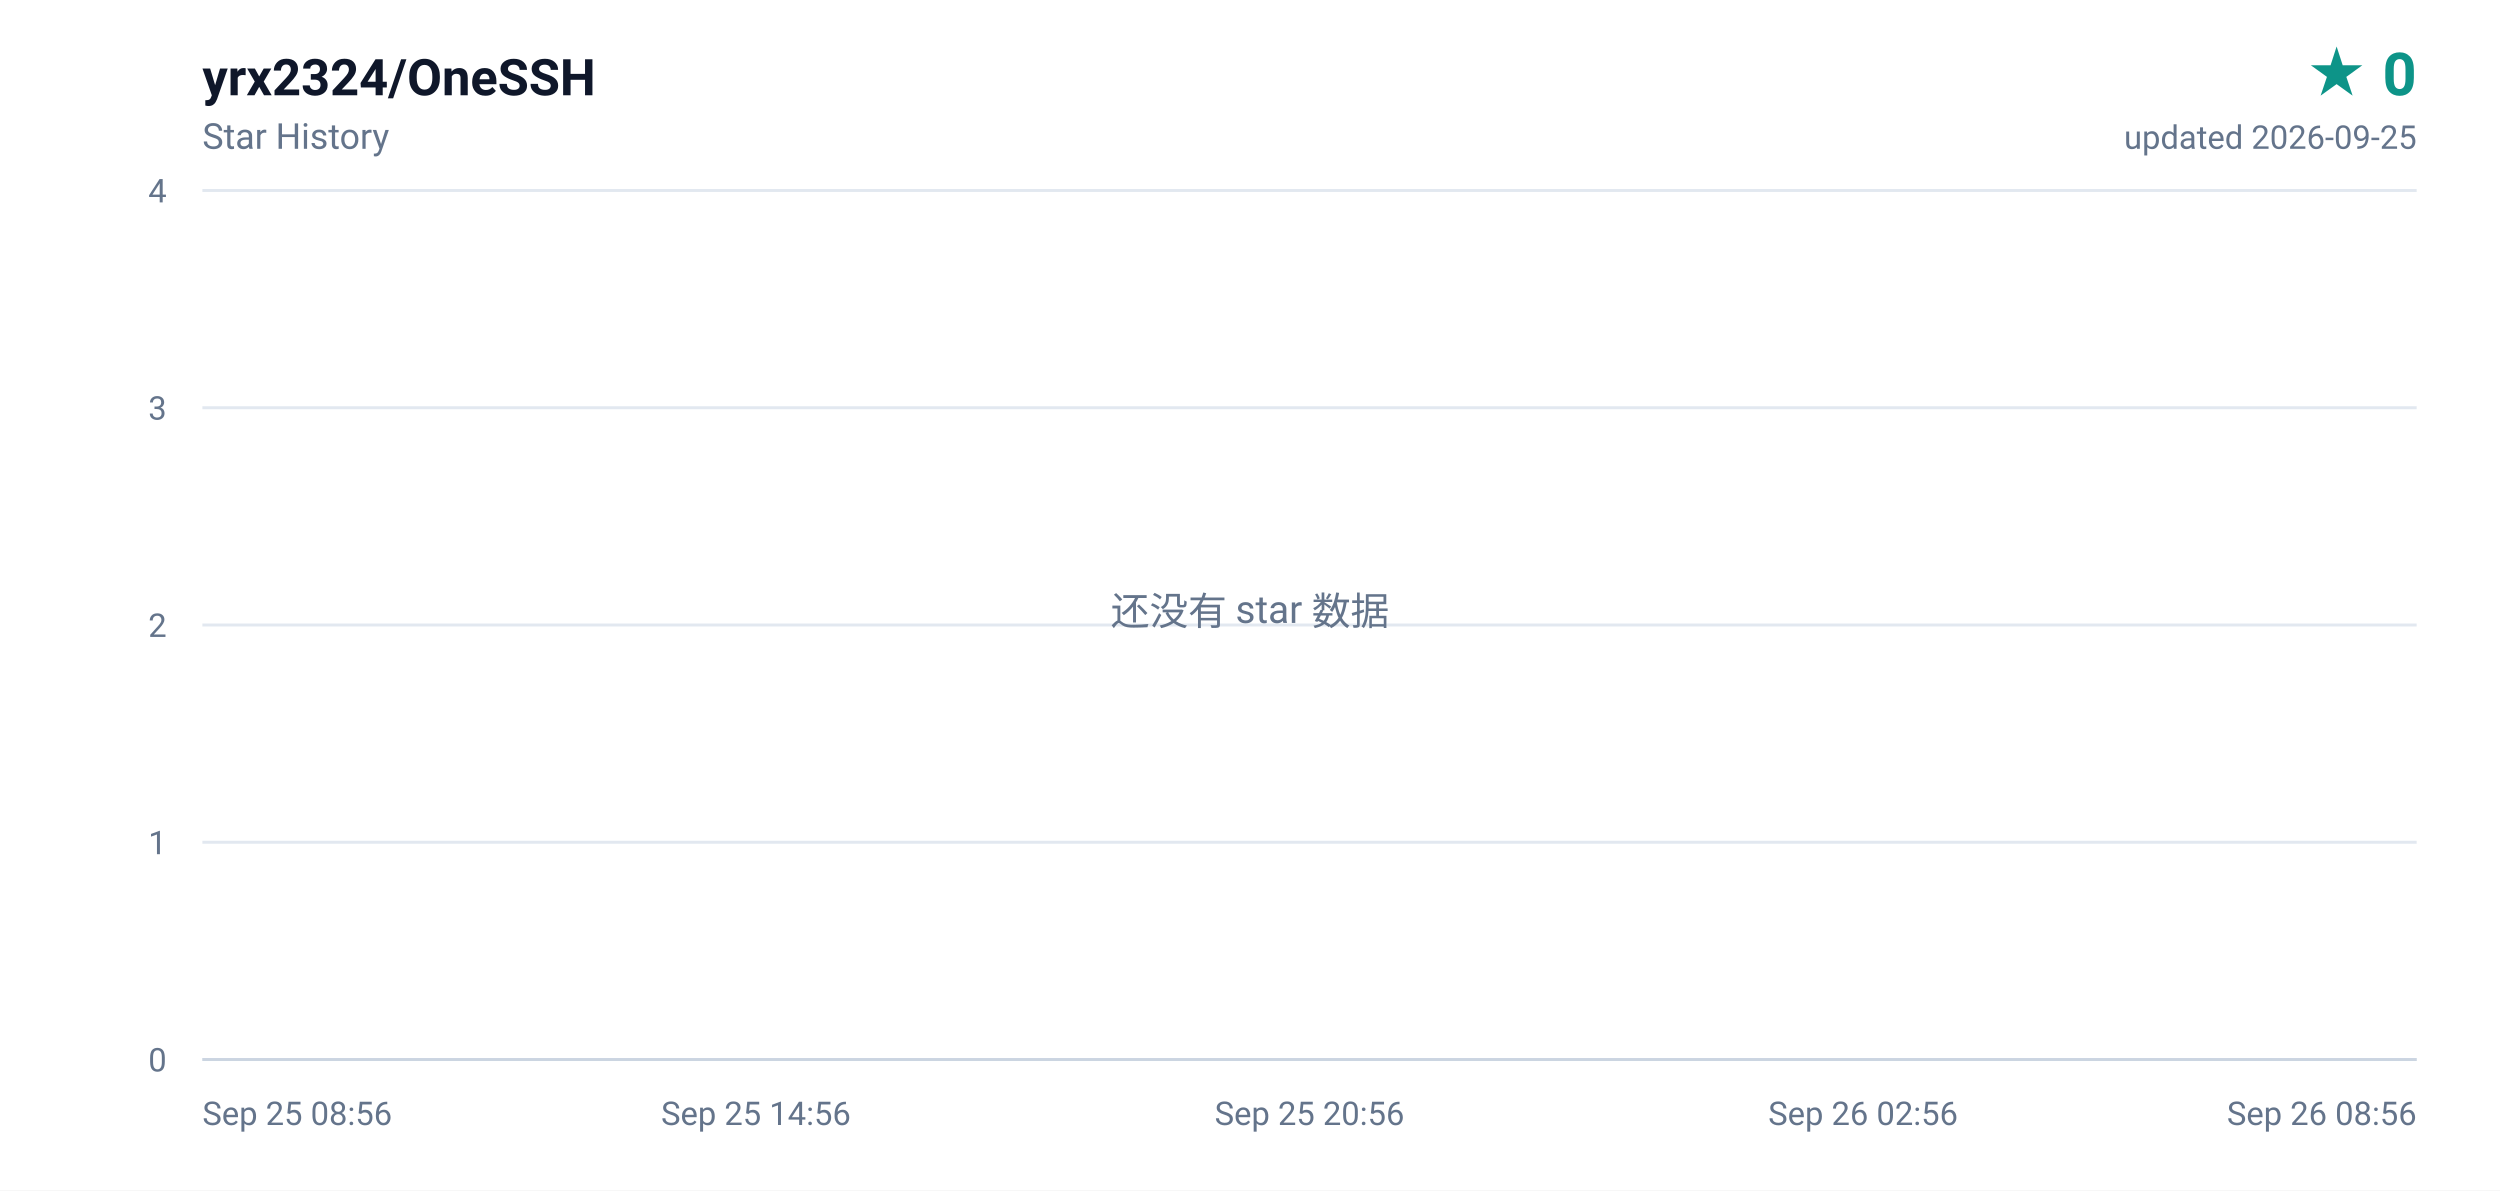
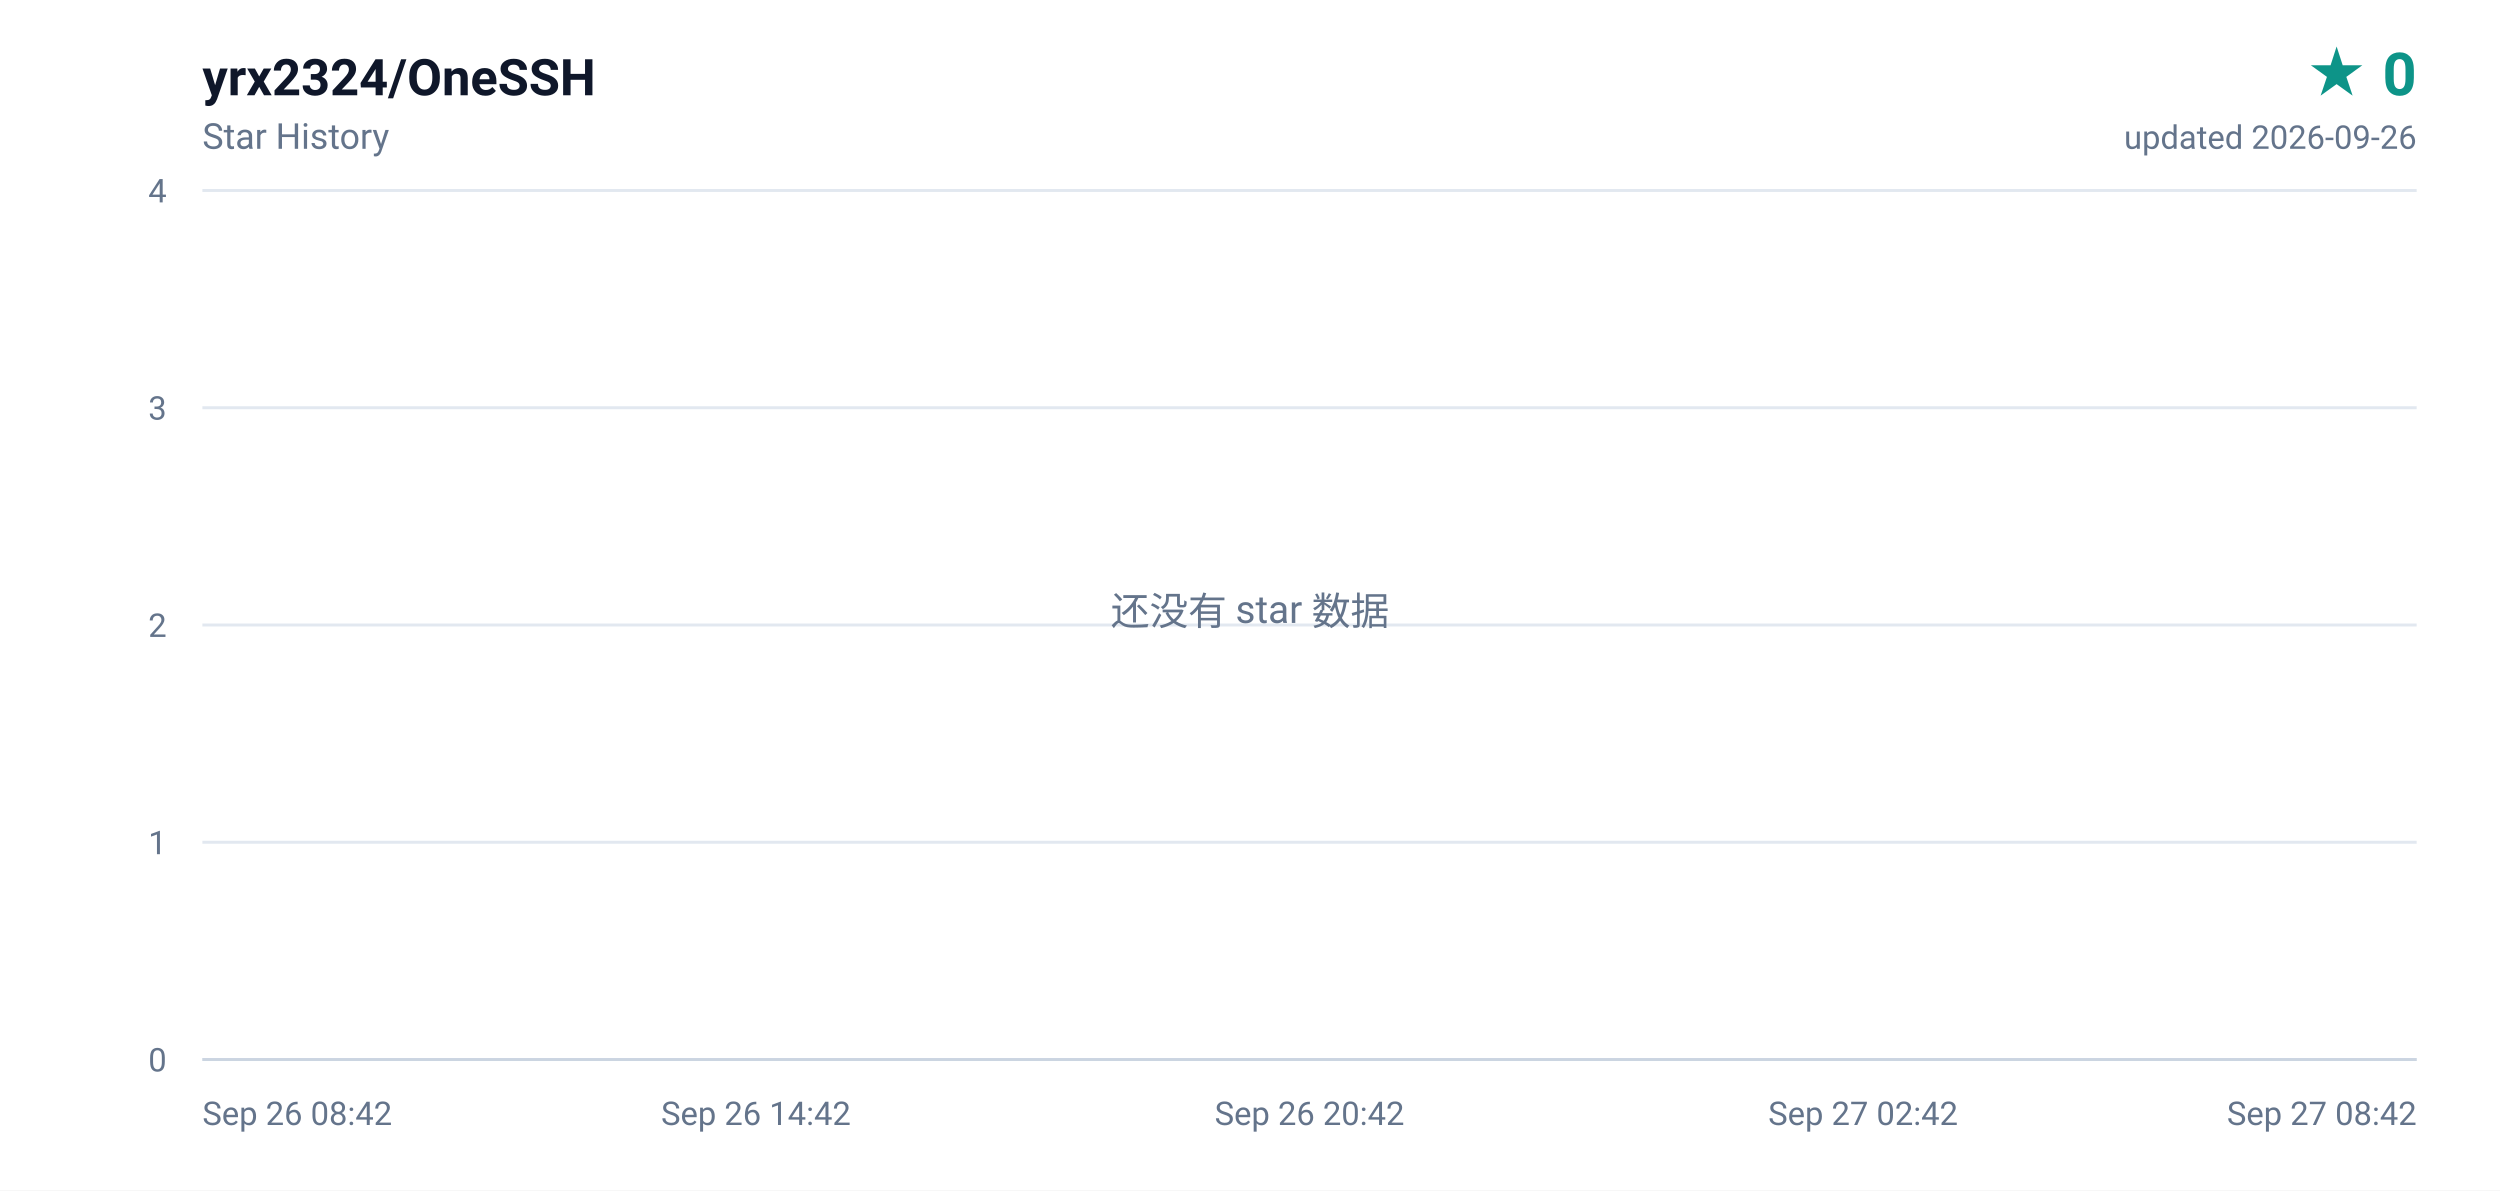
<svg xmlns="http://www.w3.org/2000/svg" width="840" height="400" viewBox="0 0 840 400" role="img" aria-label="yrx2324/OneSSH star history, 0 stars">
  <defs>
    <linearGradient id="area" x1="0" y1="0" x2="0" y2="1">
      <stop offset="0%" stop-color="#0d9488" stop-opacity="0.16" />
      <stop offset="100%" stop-color="#0d9488" stop-opacity="0" />
    </linearGradient>
  </defs>
  <rect width="840" height="400" fill="#ffffff" />
  <g font-family="ui-sans-serif,-apple-system,BlinkMacSystemFont,'Segoe UI',Roboto,'Helvetica Neue',Arial,sans-serif">
    <text x="68" y="32" fill="#0f172a" font-size="17" font-weight="600">yrx2324/OneSSH</text>
    <text x="68" y="50" fill="#64748b" font-size="12">Star History</text>
    <text x="812" y="32" fill="#0d9488" font-size="20" font-weight="700" text-anchor="end">★ 0</text>
-     <text x="812" y="50" fill="#64748b" font-size="11" text-anchor="end">updated 2026-09-25</text>
+     <text x="812" y="50" fill="#64748b" font-size="11" text-anchor="end">updated 2026-09-26</text>
    <line x1="68" y1="356.0" x2="812" y2="356.0" stroke="#e2e8f0" stroke-width="1" />
    <text x="56" y="360.0" fill="#64748b" font-size="11" text-anchor="end">0</text>
    <line x1="68" y1="283.0" x2="812" y2="283.0" stroke="#e2e8f0" stroke-width="1" />
    <text x="56" y="287.0" fill="#64748b" font-size="11" text-anchor="end">1</text>
    <line x1="68" y1="210.0" x2="812" y2="210.0" stroke="#e2e8f0" stroke-width="1" />
    <text x="56" y="214.0" fill="#64748b" font-size="11" text-anchor="end">2</text>
    <line x1="68" y1="137.0" x2="812" y2="137.0" stroke="#e2e8f0" stroke-width="1" />
    <text x="56" y="141.0" fill="#64748b" font-size="11" text-anchor="end">3</text>
    <line x1="68" y1="64.0" x2="812" y2="64.0" stroke="#e2e8f0" stroke-width="1" />
    <text x="56" y="68.0" fill="#64748b" font-size="11" text-anchor="end">4</text>
-     <text x="68.0" y="378.0" fill="#64748b" font-size="11" text-anchor="start">Sep 25 08:56</text>
-     <text x="254.0" y="378.0" fill="#64748b" font-size="11" text-anchor="middle">Sep 25 14:56</text>
-     <text x="440.0" y="378.0" fill="#64748b" font-size="11" text-anchor="middle">Sep 25 20:56</text>
-     <text x="626.0" y="378.0" fill="#64748b" font-size="11" text-anchor="middle">Sep 26 02:56</text>
-     <text x="812.0" y="378.0" fill="#64748b" font-size="11" text-anchor="end">Sep 26 08:56</text>
+     <text x="68.0" y="378.0" fill="#64748b" font-size="11" text-anchor="start">Sep 26 08:42</text>
+     <text x="254.0" y="378.0" fill="#64748b" font-size="11" text-anchor="middle">Sep 26 14:42</text>
+     <text x="440.0" y="378.0" fill="#64748b" font-size="11" text-anchor="middle">Sep 26 20:42</text>
+     <text x="626.0" y="378.0" fill="#64748b" font-size="11" text-anchor="middle">Sep 27 02:42</text>
+     <text x="812.0" y="378.0" fill="#64748b" font-size="11" text-anchor="end">Sep 27 08:42</text>
    <line x1="68" y1="356" x2="812" y2="356" stroke="#cbd5e1" stroke-width="1" />
    <text x="420" y="210" fill="#64748b" font-size="13" text-anchor="middle">还没有 star 数据</text>
  </g>
</svg>
